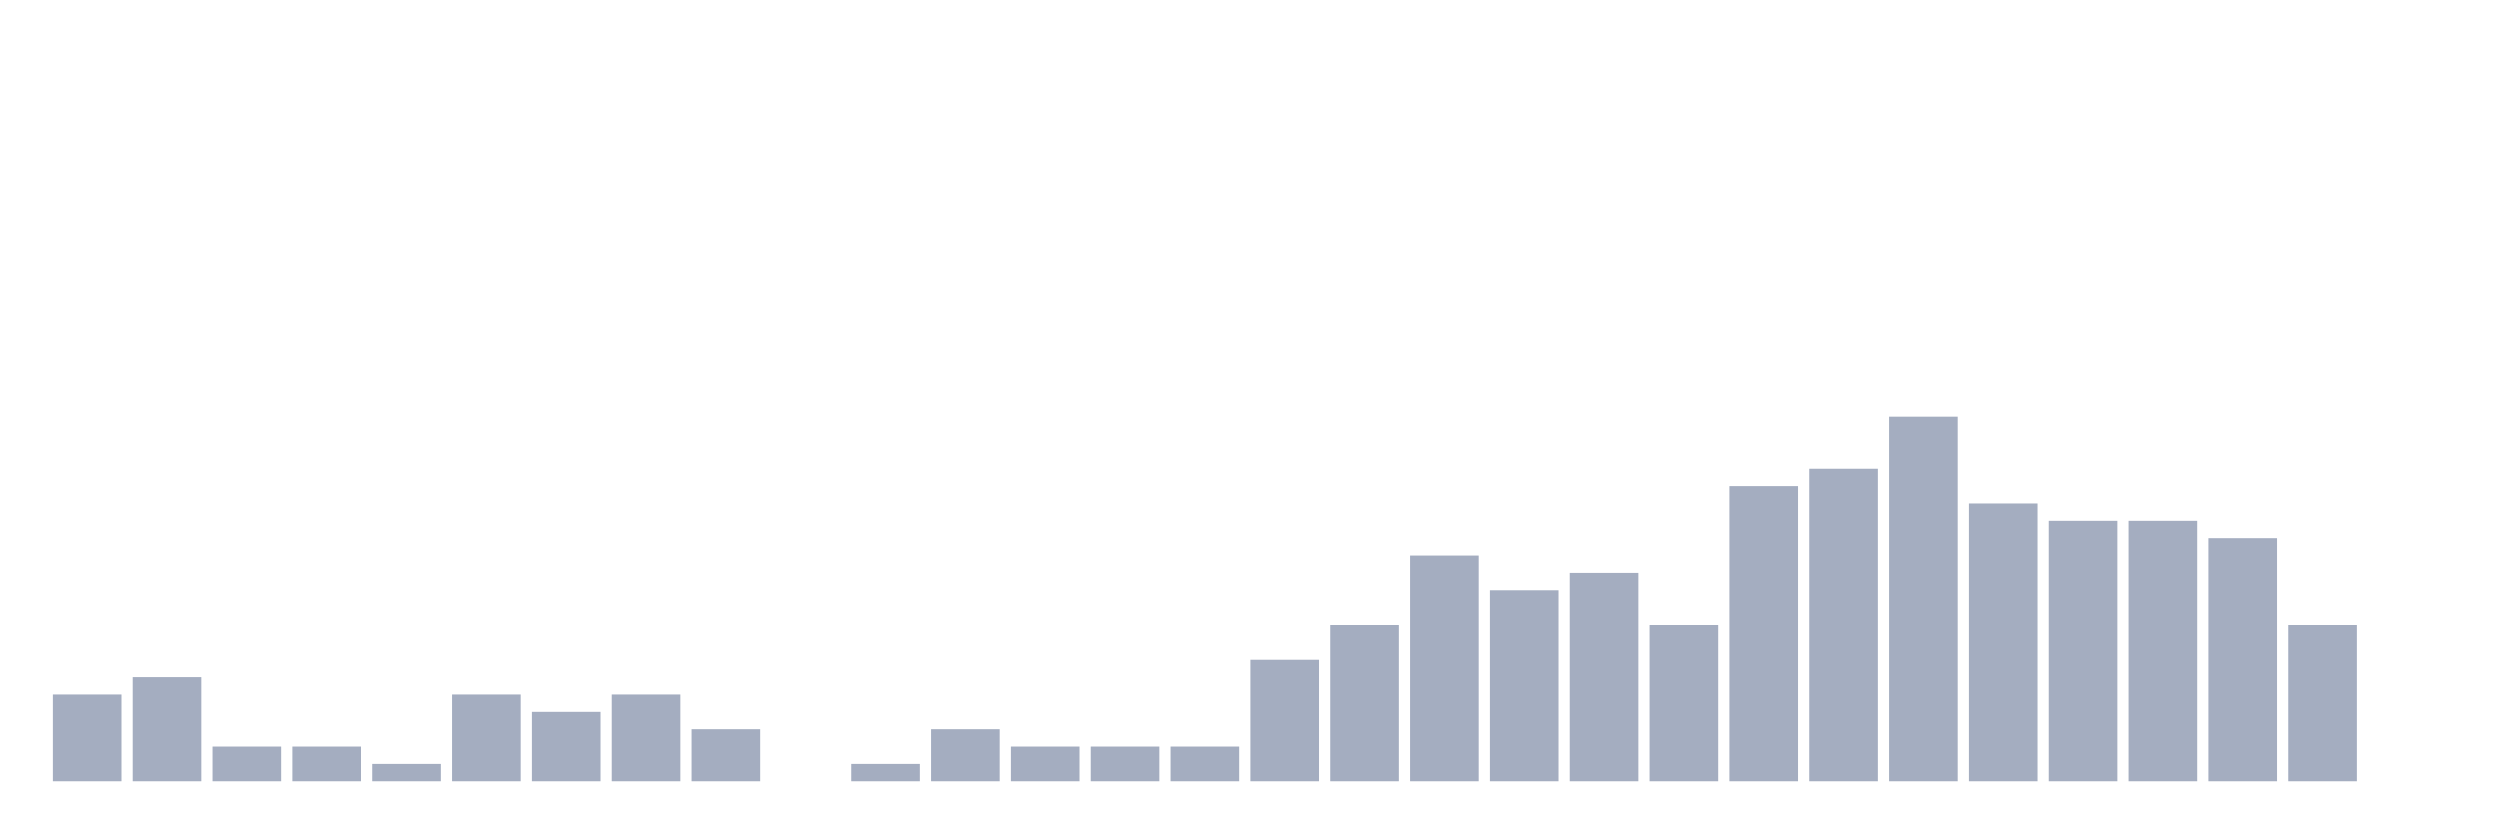
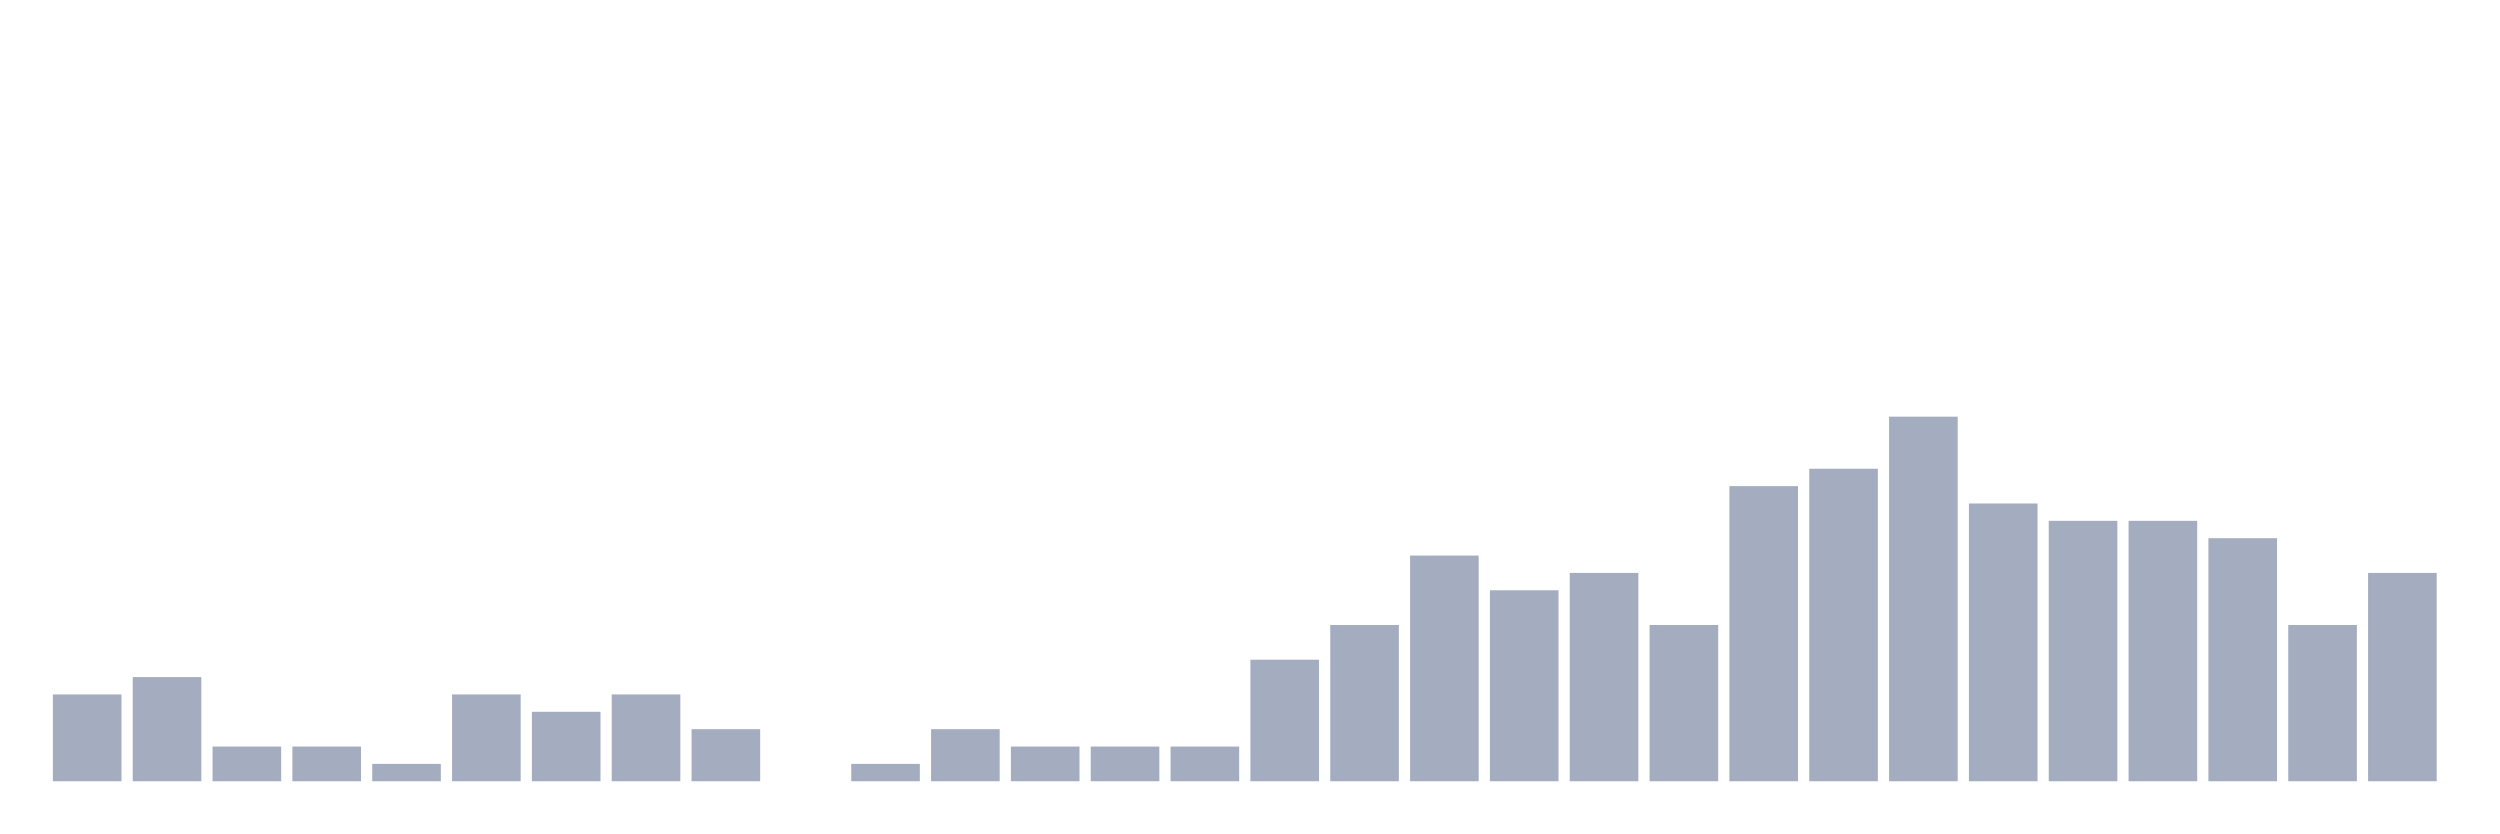
<svg xmlns="http://www.w3.org/2000/svg" viewBox="0 0 480 160">
  <g transform="translate(10,10)">
    <rect class="bar" x="0.153" width="13.175" y="123.333" height="16.667" fill="rgb(164,173,192)" />
    <rect class="bar" x="15.482" width="13.175" y="120" height="20" fill="rgb(164,173,192)" />
    <rect class="bar" x="30.81" width="13.175" y="133.333" height="6.667" fill="rgb(164,173,192)" />
    <rect class="bar" x="46.138" width="13.175" y="133.333" height="6.667" fill="rgb(164,173,192)" />
    <rect class="bar" x="61.466" width="13.175" y="136.667" height="3.333" fill="rgb(164,173,192)" />
    <rect class="bar" x="76.794" width="13.175" y="123.333" height="16.667" fill="rgb(164,173,192)" />
    <rect class="bar" x="92.123" width="13.175" y="126.667" height="13.333" fill="rgb(164,173,192)" />
    <rect class="bar" x="107.451" width="13.175" y="123.333" height="16.667" fill="rgb(164,173,192)" />
    <rect class="bar" x="122.779" width="13.175" y="130" height="10" fill="rgb(164,173,192)" />
    <rect class="bar" x="138.107" width="13.175" y="140" height="0" fill="rgb(164,173,192)" />
    <rect class="bar" x="153.436" width="13.175" y="136.667" height="3.333" fill="rgb(164,173,192)" />
    <rect class="bar" x="168.764" width="13.175" y="130" height="10" fill="rgb(164,173,192)" />
    <rect class="bar" x="184.092" width="13.175" y="133.333" height="6.667" fill="rgb(164,173,192)" />
    <rect class="bar" x="199.42" width="13.175" y="133.333" height="6.667" fill="rgb(164,173,192)" />
    <rect class="bar" x="214.748" width="13.175" y="133.333" height="6.667" fill="rgb(164,173,192)" />
    <rect class="bar" x="230.077" width="13.175" y="116.667" height="23.333" fill="rgb(164,173,192)" />
    <rect class="bar" x="245.405" width="13.175" y="110" height="30" fill="rgb(164,173,192)" />
    <rect class="bar" x="260.733" width="13.175" y="96.667" height="43.333" fill="rgb(164,173,192)" />
    <rect class="bar" x="276.061" width="13.175" y="103.333" height="36.667" fill="rgb(164,173,192)" />
    <rect class="bar" x="291.39" width="13.175" y="100" height="40" fill="rgb(164,173,192)" />
    <rect class="bar" x="306.718" width="13.175" y="110" height="30" fill="rgb(164,173,192)" />
    <rect class="bar" x="322.046" width="13.175" y="83.333" height="56.667" fill="rgb(164,173,192)" />
    <rect class="bar" x="337.374" width="13.175" y="80" height="60" fill="rgb(164,173,192)" />
    <rect class="bar" x="352.702" width="13.175" y="70" height="70" fill="rgb(164,173,192)" />
    <rect class="bar" x="368.031" width="13.175" y="86.667" height="53.333" fill="rgb(164,173,192)" />
    <rect class="bar" x="383.359" width="13.175" y="90" height="50" fill="rgb(164,173,192)" />
    <rect class="bar" x="398.687" width="13.175" y="90" height="50" fill="rgb(164,173,192)" />
    <rect class="bar" x="414.015" width="13.175" y="93.333" height="46.667" fill="rgb(164,173,192)" />
    <rect class="bar" x="429.344" width="13.175" y="110" height="30" fill="rgb(164,173,192)" />
-     <rect class="bar" x="444.672" width="13.175" y="140" height="0" fill="rgb(164,173,192)" />
+     <rect class="bar" x="444.672" width="13.175" y="100" height="40" fill="rgb(164,173,192)" />
  </g>
</svg>
